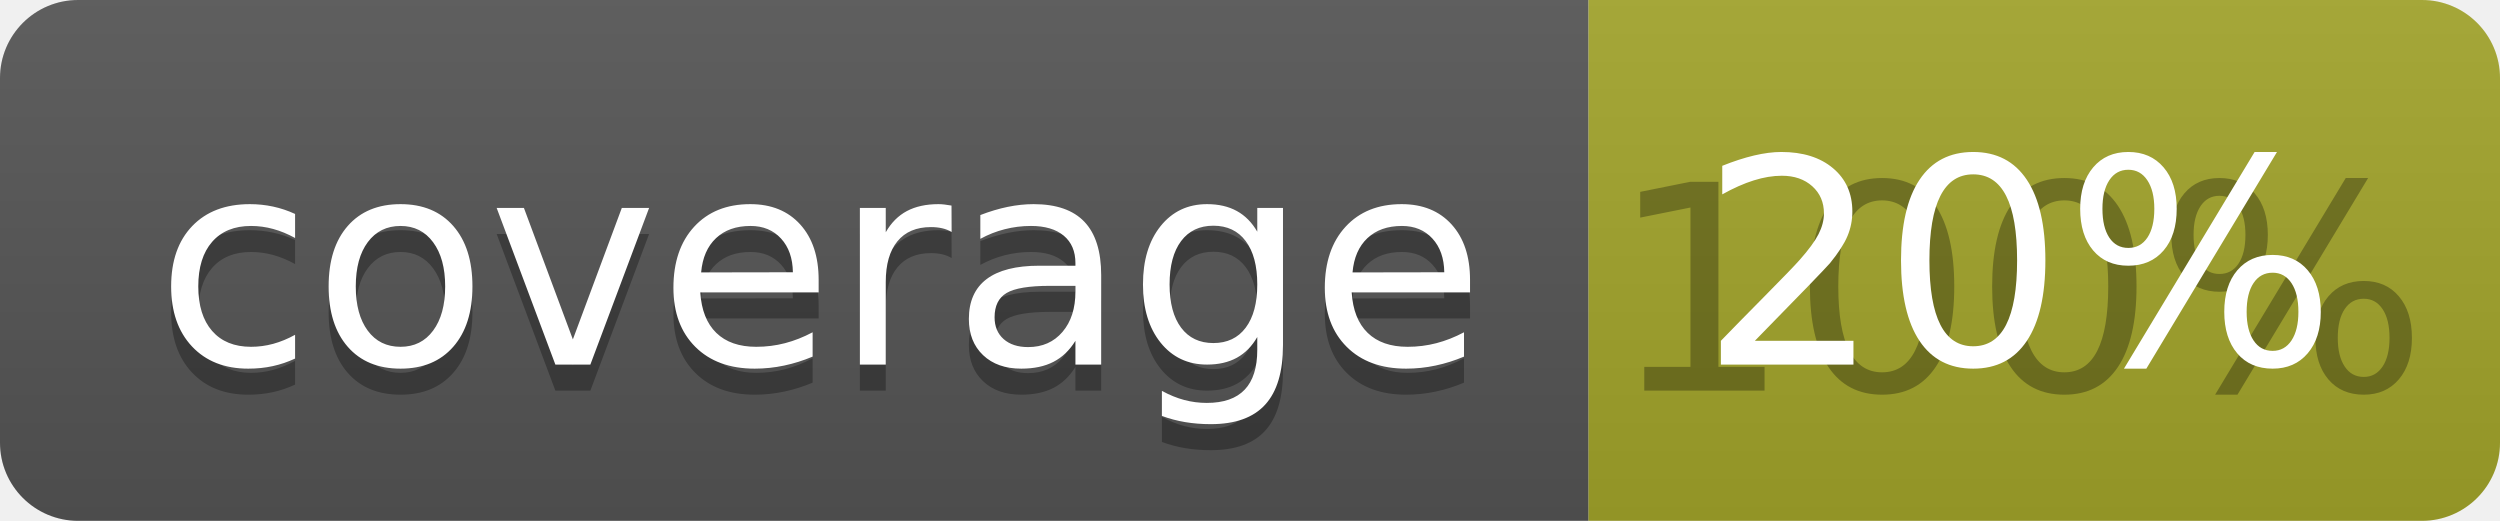
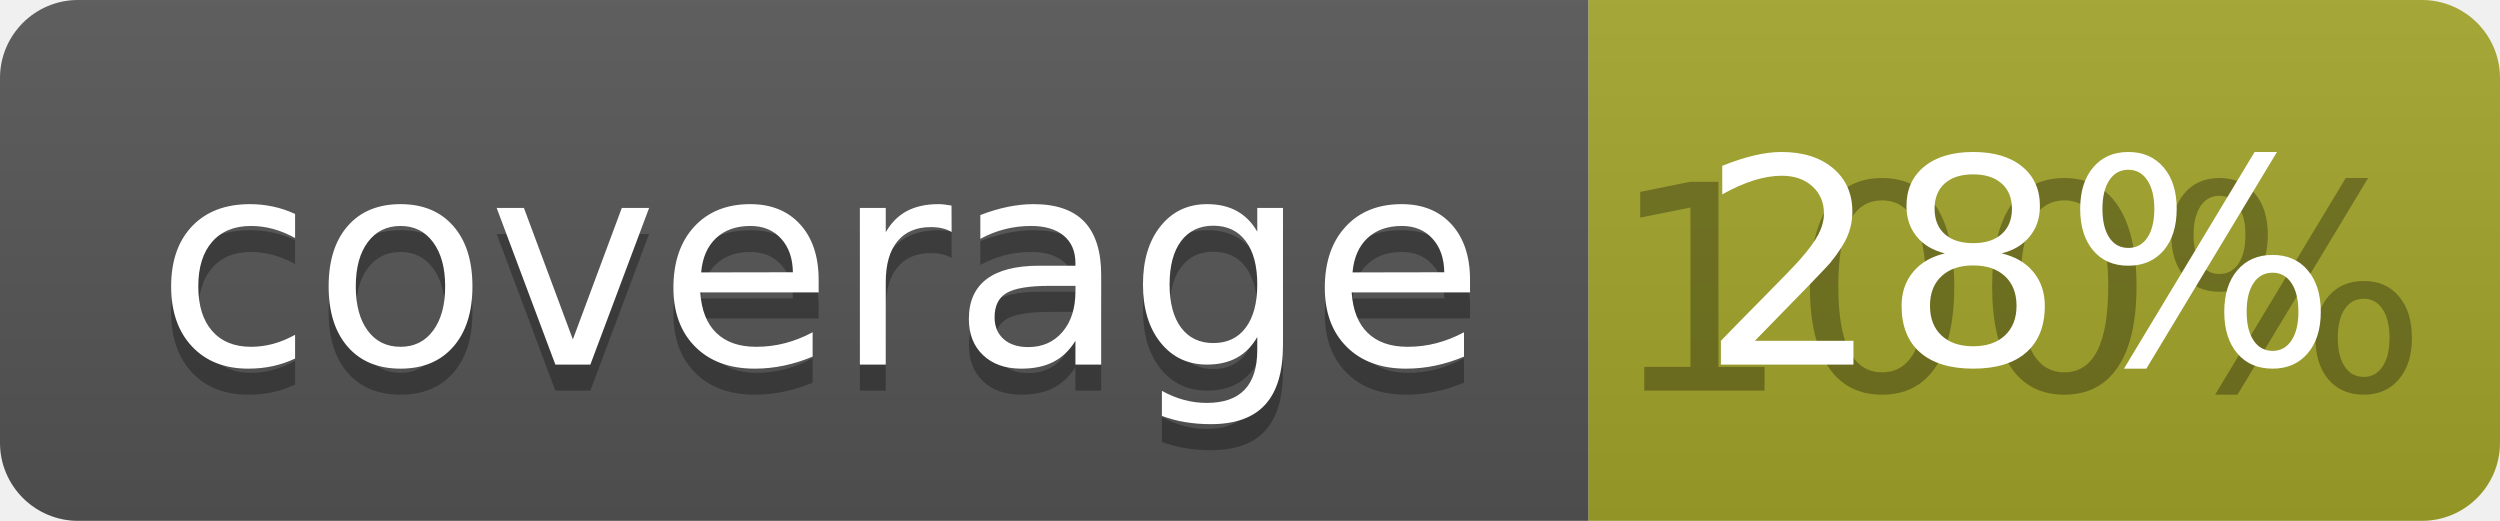
<svg xmlns="http://www.w3.org/2000/svg" width="96" height="20">
  <linearGradient id="b" x2="0" y2="100%">
    <stop offset="0" stop-color="#bbb" stop-opacity=".1" />
    <stop offset="1" stop-opacity=".1" />
  </linearGradient>
  <clipPath id="a">
    <rect width="96" height="20" rx="3" fill="#fff" />
  </clipPath>
  <g clip-path="url(#a)">
    <path fill="#555" d="M0 0h61v20H0z" />
    <path fill="#A3A52A" d="M61 0h35v20H61z" />
    <path fill="url(#b)" d="M0 0h96v20H0z" />
  </g>
  <g fill="#fff" text-anchor="middle" font-family="DejaVu Sans,Verdana,Geneva,sans-serif" font-size="110">
    <text x="315" y="150" fill="#010101" fill-opacity=".3" transform="scale(.1)" textLength="510">coverage</text>
    <text x="315" y="140" transform="scale(.1)" textLength="510">coverage</text>
    <text x="775" y="150" fill="#010101" fill-opacity=".3" transform="scale(.1)" textLength="250">100%</text>
-     <text x="775" y="140" transform="scale(.1)" textLength="250">20%</text>
+     <text x="775" y="140" transform="scale(.1)" textLength="250">28%</text>
  </g>
</svg>
